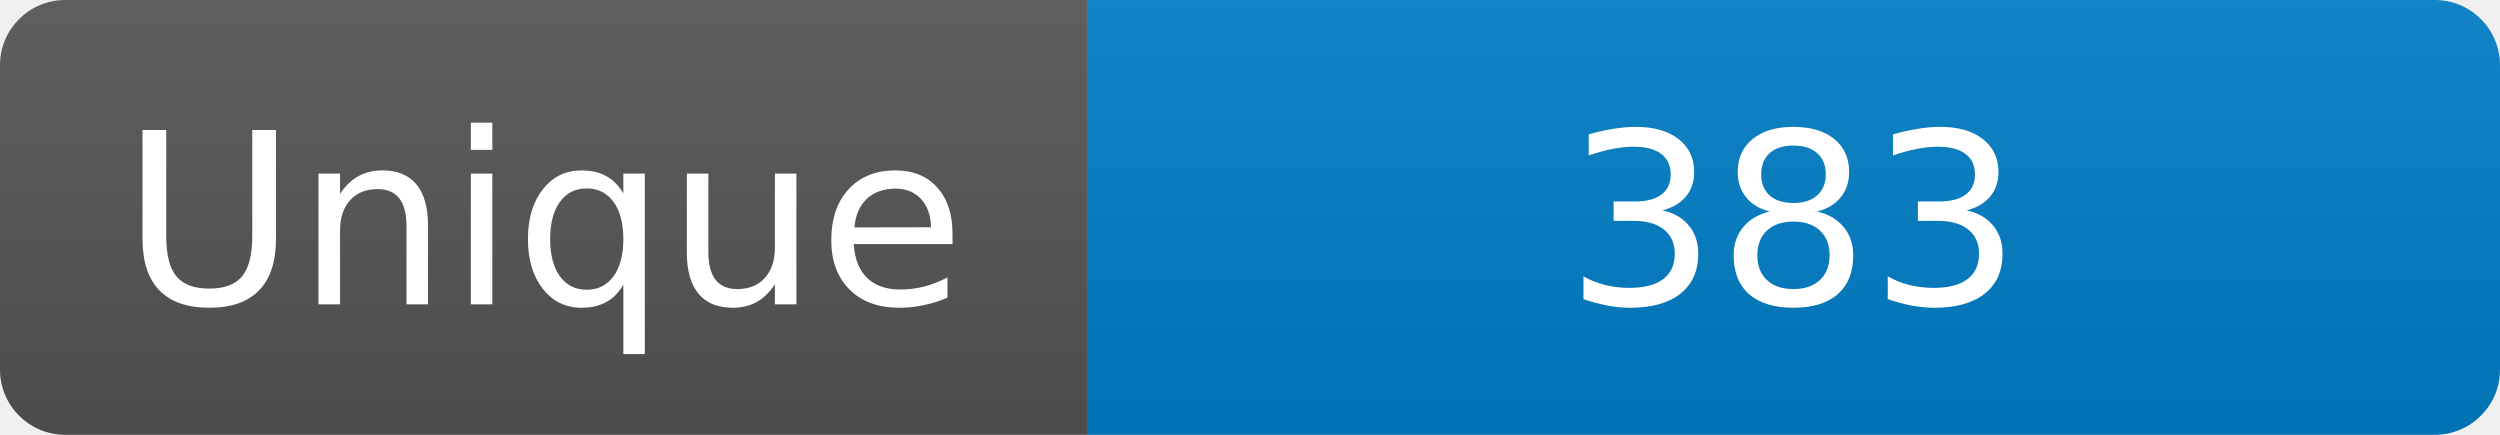
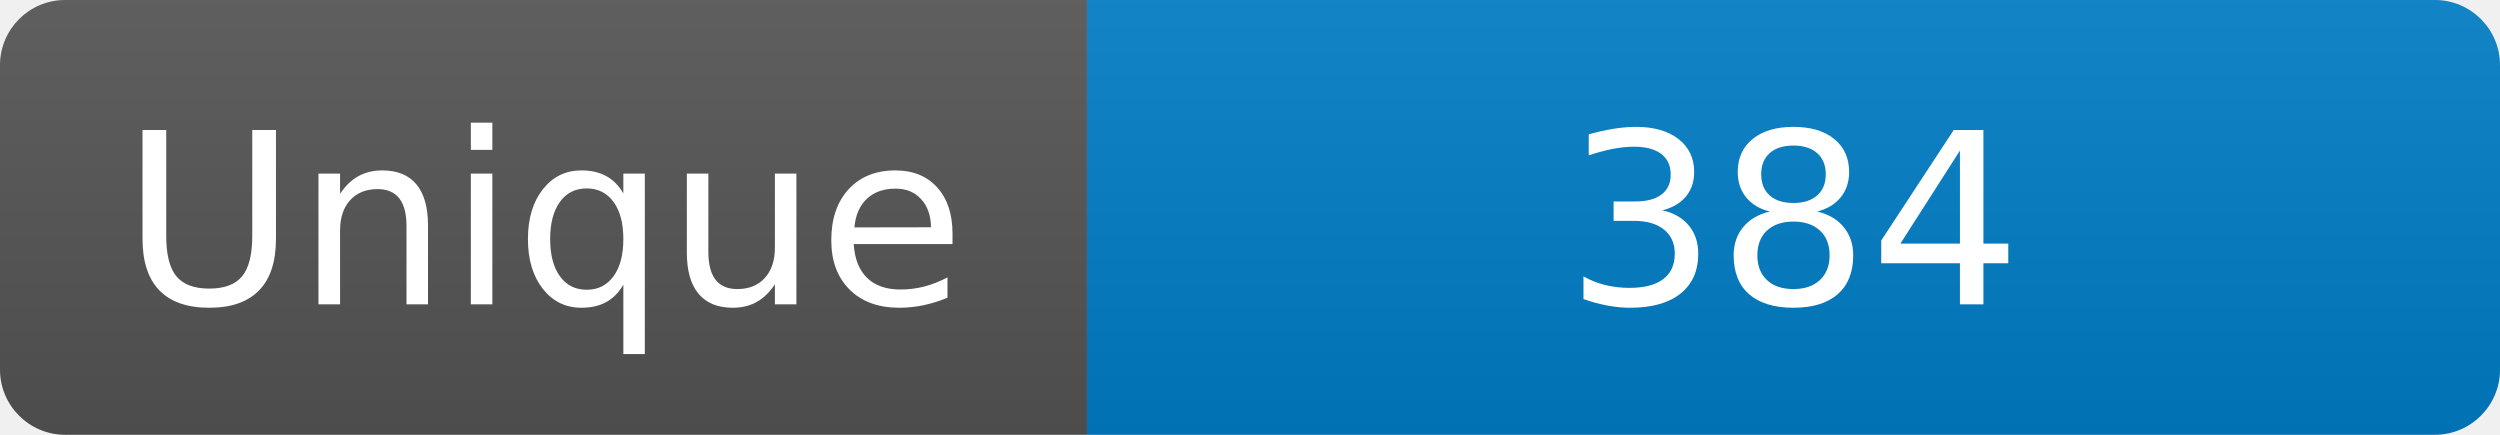
<svg xmlns="http://www.w3.org/2000/svg" width="115" height="20" role="img" aria-label="Maintained?: yes">
  <linearGradient id="s" x2="0" y2="100%">
    <stop offset="0" stop-color="#bbb" stop-opacity=".1" />
    <stop offset="1" stop-opacity=".1" />
  </linearGradient>
  <clipPath id="r">
    <rect width="115" height="20" rx="3" fill="#fff" />
  </clipPath>
  <g clip-path="url(#r)">
    <rect width="50" height="20" fill="#555" />
    <rect x="50" width="160" height="20" fill="#007ec6" />
    <rect width="115" height="20" fill="url(#s)" />
  </g>
  <g fill="#fff" text-anchor="middle" font-family="Verdana,Geneva,DejaVu Sans,sans-serif" font-size="110">
    <text x="250" y="140" transform="scale(.1)" fill="#fff">Unique</text>
-     <text x="825" y="140" transform="scale(.1)" fill="#fff">383</text>
+     <text x="825" y="140" transform="scale(.1)" fill="#fff">384</text>
  </g>
</svg>
